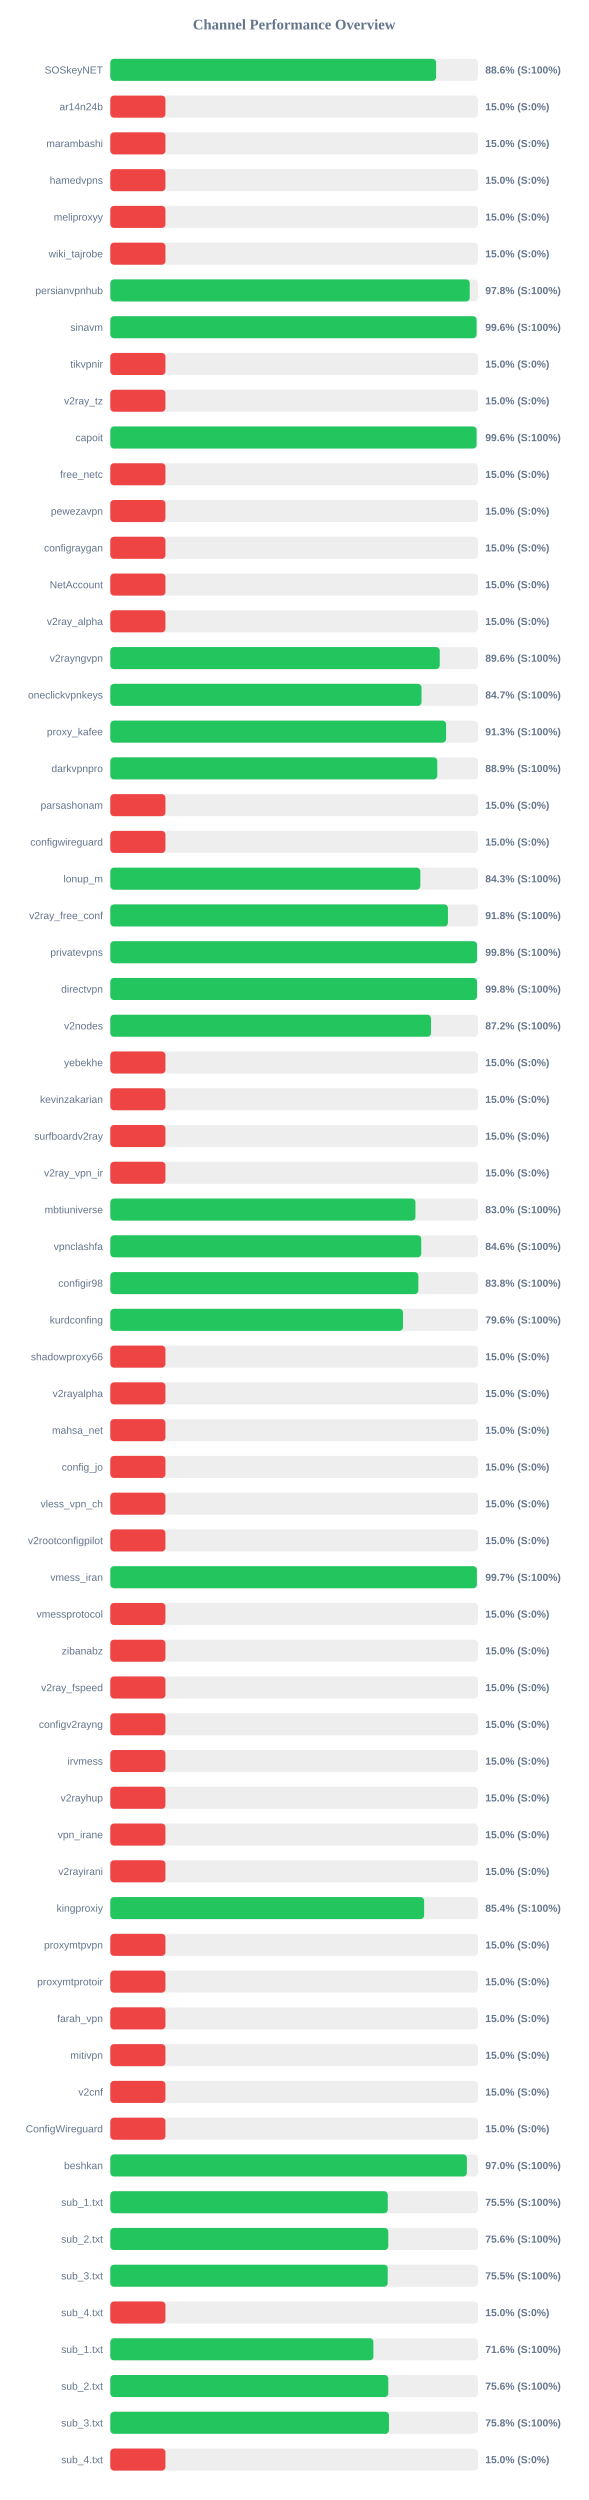
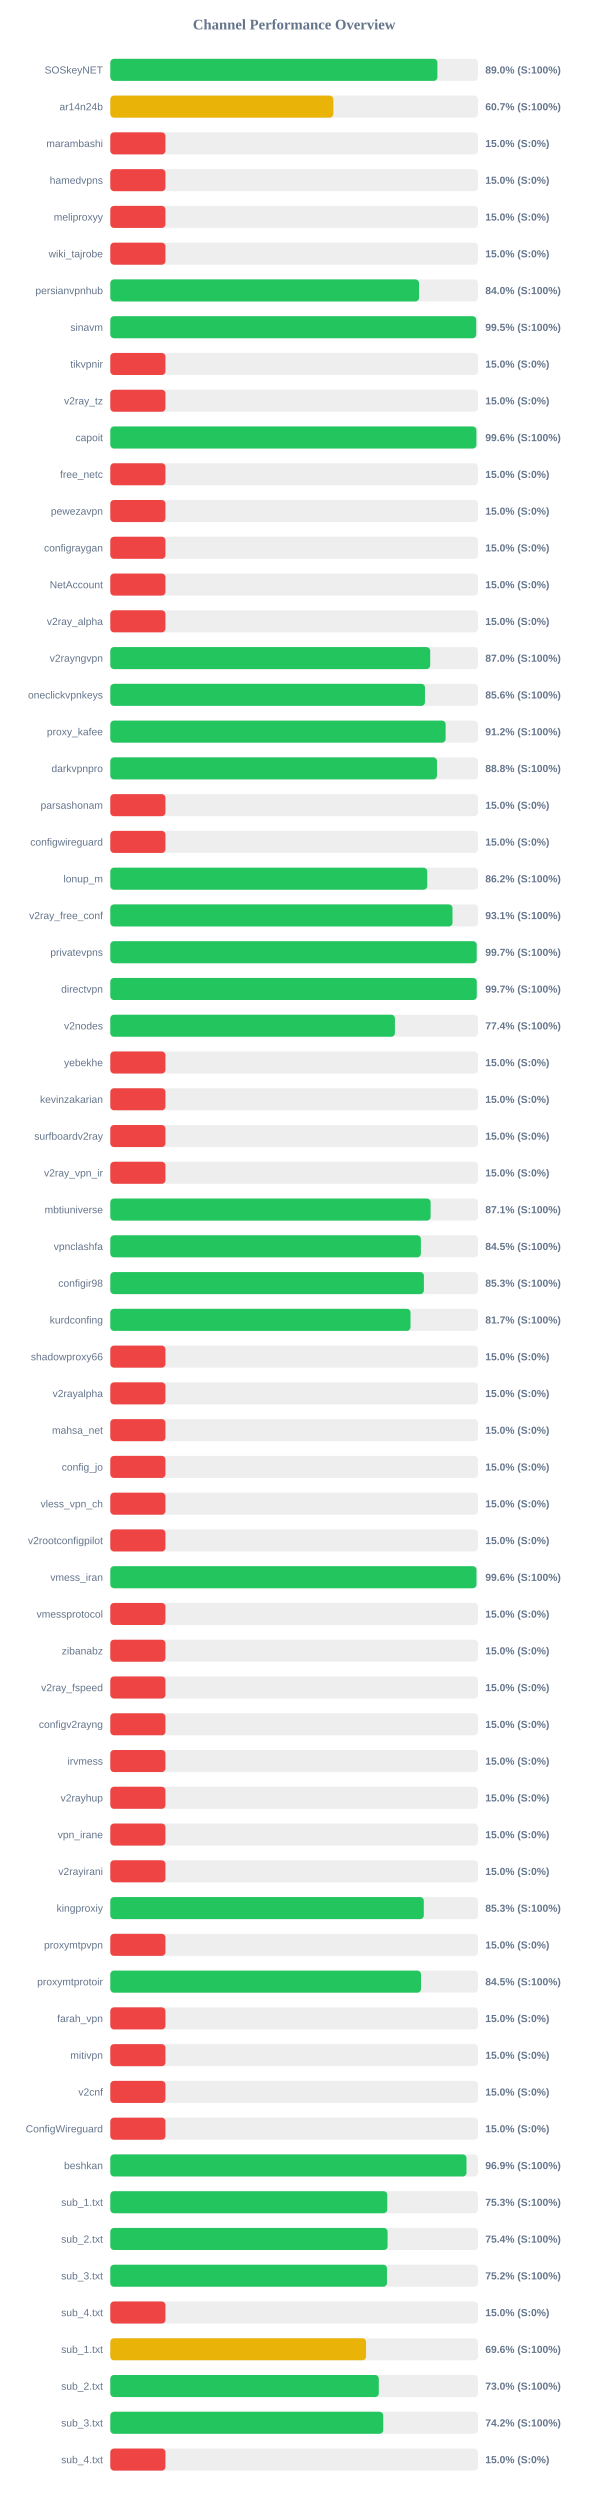
<svg xmlns="http://www.w3.org/2000/svg" width="800" height="3400" version="1.1">
  <style>
        .row { font: 14px Arial; fill: #64748b; }
        .score { font: bold 14px Arial; fill: #64748b; }
    </style>
  <text x="400" y="40" text-anchor="middle" font-size="20px" font-weight="bold" fill="#64748b">Channel Performance Overview</text>
  <rect x="150" y="80" width="500" height="30" fill="#eee" rx="5" />
-   <rect x="150" y="80" width="443.1" height="30" fill="#22c55e" rx="5" />
+   <rect x="150" y="80" width="444.85" height="30" fill="#22c55e" rx="5" />
  <text x="140" y="100" text-anchor="end" class="row">SOSkeyNET</text>
-   <text x="660" y="100" text-anchor="start" class="score">88.6% (S:100%)</text>
+   <text x="660" y="100" text-anchor="start" class="score">89.0% (S:100%)</text>
  <rect x="150" y="130" width="500" height="30" fill="#eee" rx="5" />
-   <rect x="150" y="130" width="75.0" height="30" fill="#ef4444" rx="5" />
+   <rect x="150" y="130" width="303.3" height="30" fill="#eab308" rx="5" />
  <text x="140" y="150" text-anchor="end" class="row">ar14n24b</text>
-   <text x="660" y="150" text-anchor="start" class="score">15.0% (S:0%)</text>
+   <text x="660" y="150" text-anchor="start" class="score">60.7% (S:100%)</text>
  <rect x="150" y="180" width="500" height="30" fill="#eee" rx="5" />
  <rect x="150" y="180" width="75.0" height="30" fill="#ef4444" rx="5" />
  <text x="140" y="200" text-anchor="end" class="row">marambashi</text>
  <text x="660" y="200" text-anchor="start" class="score">15.0% (S:0%)</text>
  <rect x="150" y="230" width="500" height="30" fill="#eee" rx="5" />
  <rect x="150" y="230" width="75.0" height="30" fill="#ef4444" rx="5" />
  <text x="140" y="250" text-anchor="end" class="row">hamedvpns</text>
  <text x="660" y="250" text-anchor="start" class="score">15.0% (S:0%)</text>
  <rect x="150" y="280" width="500" height="30" fill="#eee" rx="5" />
  <rect x="150" y="280" width="75.0" height="30" fill="#ef4444" rx="5" />
  <text x="140" y="300" text-anchor="end" class="row">meliproxyy</text>
  <text x="660" y="300" text-anchor="start" class="score">15.0% (S:0%)</text>
  <rect x="150" y="330" width="500" height="30" fill="#eee" rx="5" />
  <rect x="150" y="330" width="75.0" height="30" fill="#ef4444" rx="5" />
  <text x="140" y="350" text-anchor="end" class="row">wiki_tajrobe</text>
  <text x="660" y="350" text-anchor="start" class="score">15.0% (S:0%)</text>
  <rect x="150" y="380" width="500" height="30" fill="#eee" rx="5" />
-   <rect x="150" y="380" width="488.85" height="30" fill="#22c55e" rx="5" />
+   <rect x="150" y="380" width="419.9" height="30" fill="#22c55e" rx="5" />
  <text x="140" y="400" text-anchor="end" class="row">persianvpnhub</text>
-   <text x="660" y="400" text-anchor="start" class="score">97.8% (S:100%)</text>
+   <text x="660" y="400" text-anchor="start" class="score">84.0% (S:100%)</text>
  <rect x="150" y="430" width="500" height="30" fill="#eee" rx="5" />
-   <rect x="150" y="430" width="498.15" height="30" fill="#22c55e" rx="5" />
+   <rect x="150" y="430" width="497.65" height="30" fill="#22c55e" rx="5" />
  <text x="140" y="450" text-anchor="end" class="row">sinavm</text>
-   <text x="660" y="450" text-anchor="start" class="score">99.6% (S:100%)</text>
+   <text x="660" y="450" text-anchor="start" class="score">99.5% (S:100%)</text>
  <rect x="150" y="480" width="500" height="30" fill="#eee" rx="5" />
  <rect x="150" y="480" width="75.0" height="30" fill="#ef4444" rx="5" />
  <text x="140" y="500" text-anchor="end" class="row">tikvpnir</text>
  <text x="660" y="500" text-anchor="start" class="score">15.0% (S:0%)</text>
  <rect x="150" y="530" width="500" height="30" fill="#eee" rx="5" />
  <rect x="150" y="530" width="75.0" height="30" fill="#ef4444" rx="5" />
  <text x="140" y="550" text-anchor="end" class="row">v2ray_tz</text>
  <text x="660" y="550" text-anchor="start" class="score">15.0% (S:0%)</text>
  <rect x="150" y="580" width="500" height="30" fill="#eee" rx="5" />
-   <rect x="150" y="580" width="498.15" height="30" fill="#22c55e" rx="5" />
+   <rect x="150" y="580" width="497.9" height="30" fill="#22c55e" rx="5" />
  <text x="140" y="600" text-anchor="end" class="row">capoit</text>
  <text x="660" y="600" text-anchor="start" class="score">99.6% (S:100%)</text>
  <rect x="150" y="630" width="500" height="30" fill="#eee" rx="5" />
  <rect x="150" y="630" width="75.0" height="30" fill="#ef4444" rx="5" />
  <text x="140" y="650" text-anchor="end" class="row">free_netc</text>
  <text x="660" y="650" text-anchor="start" class="score">15.0% (S:0%)</text>
  <rect x="150" y="680" width="500" height="30" fill="#eee" rx="5" />
  <rect x="150" y="680" width="75.0" height="30" fill="#ef4444" rx="5" />
  <text x="140" y="700" text-anchor="end" class="row">pewezavpn</text>
  <text x="660" y="700" text-anchor="start" class="score">15.0% (S:0%)</text>
  <rect x="150" y="730" width="500" height="30" fill="#eee" rx="5" />
  <rect x="150" y="730" width="75.0" height="30" fill="#ef4444" rx="5" />
  <text x="140" y="750" text-anchor="end" class="row">configraygan</text>
  <text x="660" y="750" text-anchor="start" class="score">15.0% (S:0%)</text>
  <rect x="150" y="780" width="500" height="30" fill="#eee" rx="5" />
  <rect x="150" y="780" width="75.0" height="30" fill="#ef4444" rx="5" />
  <text x="140" y="800" text-anchor="end" class="row">NetAccount</text>
  <text x="660" y="800" text-anchor="start" class="score">15.0% (S:0%)</text>
  <rect x="150" y="830" width="500" height="30" fill="#eee" rx="5" />
  <rect x="150" y="830" width="75.0" height="30" fill="#ef4444" rx="5" />
  <text x="140" y="850" text-anchor="end" class="row">v2ray_alpha</text>
  <text x="660" y="850" text-anchor="start" class="score">15.0% (S:0%)</text>
  <rect x="150" y="880" width="500" height="30" fill="#eee" rx="5" />
-   <rect x="150" y="880" width="448.05" height="30" fill="#22c55e" rx="5" />
+   <rect x="150" y="880" width="435.05" height="30" fill="#22c55e" rx="5" />
  <text x="140" y="900" text-anchor="end" class="row">v2rayngvpn</text>
-   <text x="660" y="900" text-anchor="start" class="score">89.6% (S:100%)</text>
+   <text x="660" y="900" text-anchor="start" class="score">87.0% (S:100%)</text>
  <rect x="150" y="930" width="500" height="30" fill="#eee" rx="5" />
-   <rect x="150" y="930" width="423.25" height="30" fill="#22c55e" rx="5" />
+   <rect x="150" y="930" width="427.95" height="30" fill="#22c55e" rx="5" />
  <text x="140" y="950" text-anchor="end" class="row">oneclickvpnkeys</text>
-   <text x="660" y="950" text-anchor="start" class="score">84.7% (S:100%)</text>
+   <text x="660" y="950" text-anchor="start" class="score">85.6% (S:100%)</text>
  <rect x="150" y="980" width="500" height="30" fill="#eee" rx="5" />
-   <rect x="150" y="980" width="456.7" height="30" fill="#22c55e" rx="5" />
+   <rect x="150" y="980" width="456.05" height="30" fill="#22c55e" rx="5" />
  <text x="140" y="1000" text-anchor="end" class="row">proxy_kafee</text>
-   <text x="660" y="1000" text-anchor="start" class="score">91.3% (S:100%)</text>
+   <text x="660" y="1000" text-anchor="start" class="score">91.2% (S:100%)</text>
  <rect x="150" y="1030" width="500" height="30" fill="#eee" rx="5" />
-   <rect x="150" y="1030" width="444.7" height="30" fill="#22c55e" rx="5" />
+   <rect x="150" y="1030" width="444.25" height="30" fill="#22c55e" rx="5" />
  <text x="140" y="1050" text-anchor="end" class="row">darkvpnpro</text>
-   <text x="660" y="1050" text-anchor="start" class="score">88.9% (S:100%)</text>
+   <text x="660" y="1050" text-anchor="start" class="score">88.8% (S:100%)</text>
  <rect x="150" y="1080" width="500" height="30" fill="#eee" rx="5" />
  <rect x="150" y="1080" width="75.0" height="30" fill="#ef4444" rx="5" />
  <text x="140" y="1100" text-anchor="end" class="row">parsashonam</text>
  <text x="660" y="1100" text-anchor="start" class="score">15.0% (S:0%)</text>
  <rect x="150" y="1130" width="500" height="30" fill="#eee" rx="5" />
  <rect x="150" y="1130" width="75.0" height="30" fill="#ef4444" rx="5" />
  <text x="140" y="1150" text-anchor="end" class="row">configwireguard</text>
  <text x="660" y="1150" text-anchor="start" class="score">15.0% (S:0%)</text>
  <rect x="150" y="1180" width="500" height="30" fill="#eee" rx="5" />
-   <rect x="150" y="1180" width="421.65" height="30" fill="#22c55e" rx="5" />
+   <rect x="150" y="1180" width="431.05" height="30" fill="#22c55e" rx="5" />
  <text x="140" y="1200" text-anchor="end" class="row">lonup_m</text>
-   <text x="660" y="1200" text-anchor="start" class="score">84.3% (S:100%)</text>
+   <text x="660" y="1200" text-anchor="start" class="score">86.2% (S:100%)</text>
  <rect x="150" y="1230" width="500" height="30" fill="#eee" rx="5" />
-   <rect x="150" y="1230" width="459.2" height="30" fill="#22c55e" rx="5" />
+   <rect x="150" y="1230" width="465.4" height="30" fill="#22c55e" rx="5" />
  <text x="140" y="1250" text-anchor="end" class="row">v2ray_free_conf</text>
-   <text x="660" y="1250" text-anchor="start" class="score">91.8% (S:100%)</text>
+   <text x="660" y="1250" text-anchor="start" class="score">93.1% (S:100%)</text>
  <rect x="150" y="1280" width="500" height="30" fill="#eee" rx="5" />
-   <rect x="150" y="1280" width="498.75" height="30" fill="#22c55e" rx="5" />
+   <rect x="150" y="1280" width="498.3" height="30" fill="#22c55e" rx="5" />
  <text x="140" y="1300" text-anchor="end" class="row">privatevpns</text>
-   <text x="660" y="1300" text-anchor="start" class="score">99.8% (S:100%)</text>
+   <text x="660" y="1300" text-anchor="start" class="score">99.7% (S:100%)</text>
  <rect x="150" y="1330" width="500" height="30" fill="#eee" rx="5" />
-   <rect x="150" y="1330" width="498.75" height="30" fill="#22c55e" rx="5" />
+   <rect x="150" y="1330" width="498.4" height="30" fill="#22c55e" rx="5" />
  <text x="140" y="1350" text-anchor="end" class="row">directvpn</text>
-   <text x="660" y="1350" text-anchor="start" class="score">99.8% (S:100%)</text>
+   <text x="660" y="1350" text-anchor="start" class="score">99.7% (S:100%)</text>
  <rect x="150" y="1380" width="500" height="30" fill="#eee" rx="5" />
-   <rect x="150" y="1380" width="436.15" height="30" fill="#22c55e" rx="5" />
+   <rect x="150" y="1380" width="387.1" height="30" fill="#22c55e" rx="5" />
  <text x="140" y="1400" text-anchor="end" class="row">v2nodes</text>
-   <text x="660" y="1400" text-anchor="start" class="score">87.2% (S:100%)</text>
+   <text x="660" y="1400" text-anchor="start" class="score">77.4% (S:100%)</text>
  <rect x="150" y="1430" width="500" height="30" fill="#eee" rx="5" />
  <rect x="150" y="1430" width="75.0" height="30" fill="#ef4444" rx="5" />
  <text x="140" y="1450" text-anchor="end" class="row">yebekhe</text>
  <text x="660" y="1450" text-anchor="start" class="score">15.0% (S:0%)</text>
  <rect x="150" y="1480" width="500" height="30" fill="#eee" rx="5" />
  <rect x="150" y="1480" width="75.0" height="30" fill="#ef4444" rx="5" />
  <text x="140" y="1500" text-anchor="end" class="row">kevinzakarian</text>
  <text x="660" y="1500" text-anchor="start" class="score">15.0% (S:0%)</text>
  <rect x="150" y="1530" width="500" height="30" fill="#eee" rx="5" />
  <rect x="150" y="1530" width="75.0" height="30" fill="#ef4444" rx="5" />
  <text x="140" y="1550" text-anchor="end" class="row">surfboardv2ray</text>
  <text x="660" y="1550" text-anchor="start" class="score">15.0% (S:0%)</text>
  <rect x="150" y="1580" width="500" height="30" fill="#eee" rx="5" />
  <rect x="150" y="1580" width="75.0" height="30" fill="#ef4444" rx="5" />
  <text x="140" y="1600" text-anchor="end" class="row">v2ray_vpn_ir</text>
  <text x="660" y="1600" text-anchor="start" class="score">15.0% (S:0%)</text>
  <rect x="150" y="1630" width="500" height="30" fill="#eee" rx="5" />
-   <rect x="150" y="1630" width="415.0" height="30" fill="#22c55e" rx="5" />
+   <rect x="150" y="1630" width="435.65" height="30" fill="#22c55e" rx="5" />
  <text x="140" y="1650" text-anchor="end" class="row">mbtiuniverse</text>
-   <text x="660" y="1650" text-anchor="start" class="score">83.0% (S:100%)</text>
+   <text x="660" y="1650" text-anchor="start" class="score">87.1% (S:100%)</text>
  <rect x="150" y="1680" width="500" height="30" fill="#eee" rx="5" />
-   <rect x="150" y="1680" width="422.9" height="30" fill="#22c55e" rx="5" />
+   <rect x="150" y="1680" width="422.4" height="30" fill="#22c55e" rx="5" />
  <text x="140" y="1700" text-anchor="end" class="row">vpnclashfa</text>
-   <text x="660" y="1700" text-anchor="start" class="score">84.6% (S:100%)</text>
+   <text x="660" y="1700" text-anchor="start" class="score">84.5% (S:100%)</text>
  <rect x="150" y="1730" width="500" height="30" fill="#eee" rx="5" />
-   <rect x="150" y="1730" width="418.95" height="30" fill="#22c55e" rx="5" />
+   <rect x="150" y="1730" width="426.5" height="30" fill="#22c55e" rx="5" />
  <text x="140" y="1750" text-anchor="end" class="row">configir98</text>
-   <text x="660" y="1750" text-anchor="start" class="score">83.8% (S:100%)</text>
+   <text x="660" y="1750" text-anchor="start" class="score">85.3% (S:100%)</text>
  <rect x="150" y="1780" width="500" height="30" fill="#eee" rx="5" />
-   <rect x="150" y="1780" width="398.1" height="30" fill="#22c55e" rx="5" />
+   <rect x="150" y="1780" width="408.3" height="30" fill="#22c55e" rx="5" />
  <text x="140" y="1800" text-anchor="end" class="row">kurdconfing</text>
-   <text x="660" y="1800" text-anchor="start" class="score">79.6% (S:100%)</text>
+   <text x="660" y="1800" text-anchor="start" class="score">81.7% (S:100%)</text>
  <rect x="150" y="1830" width="500" height="30" fill="#eee" rx="5" />
  <rect x="150" y="1830" width="75.0" height="30" fill="#ef4444" rx="5" />
  <text x="140" y="1850" text-anchor="end" class="row">shadowproxy66</text>
  <text x="660" y="1850" text-anchor="start" class="score">15.0% (S:0%)</text>
  <rect x="150" y="1880" width="500" height="30" fill="#eee" rx="5" />
  <rect x="150" y="1880" width="75.0" height="30" fill="#ef4444" rx="5" />
  <text x="140" y="1900" text-anchor="end" class="row">v2rayalpha</text>
  <text x="660" y="1900" text-anchor="start" class="score">15.0% (S:0%)</text>
  <rect x="150" y="1930" width="500" height="30" fill="#eee" rx="5" />
  <rect x="150" y="1930" width="75.0" height="30" fill="#ef4444" rx="5" />
  <text x="140" y="1950" text-anchor="end" class="row">mahsa_net</text>
  <text x="660" y="1950" text-anchor="start" class="score">15.0% (S:0%)</text>
  <rect x="150" y="1980" width="500" height="30" fill="#eee" rx="5" />
  <rect x="150" y="1980" width="75.0" height="30" fill="#ef4444" rx="5" />
  <text x="140" y="2000" text-anchor="end" class="row">config_jo</text>
  <text x="660" y="2000" text-anchor="start" class="score">15.0% (S:0%)</text>
  <rect x="150" y="2030" width="500" height="30" fill="#eee" rx="5" />
  <rect x="150" y="2030" width="75.0" height="30" fill="#ef4444" rx="5" />
  <text x="140" y="2050" text-anchor="end" class="row">vless_vpn_ch</text>
  <text x="660" y="2050" text-anchor="start" class="score">15.0% (S:0%)</text>
  <rect x="150" y="2080" width="500" height="30" fill="#eee" rx="5" />
  <rect x="150" y="2080" width="75.0" height="30" fill="#ef4444" rx="5" />
  <text x="140" y="2100" text-anchor="end" class="row">v2rootconfigpilot</text>
  <text x="660" y="2100" text-anchor="start" class="score">15.0% (S:0%)</text>
  <rect x="150" y="2130" width="500" height="30" fill="#eee" rx="5" />
-   <rect x="150" y="2130" width="498.55" height="30" fill="#22c55e" rx="5" />
+   <rect x="150" y="2130" width="498.0" height="30" fill="#22c55e" rx="5" />
  <text x="140" y="2150" text-anchor="end" class="row">vmess_iran</text>
-   <text x="660" y="2150" text-anchor="start" class="score">99.7% (S:100%)</text>
+   <text x="660" y="2150" text-anchor="start" class="score">99.6% (S:100%)</text>
  <rect x="150" y="2180" width="500" height="30" fill="#eee" rx="5" />
  <rect x="150" y="2180" width="75.0" height="30" fill="#ef4444" rx="5" />
  <text x="140" y="2200" text-anchor="end" class="row">vmessprotocol</text>
  <text x="660" y="2200" text-anchor="start" class="score">15.0% (S:0%)</text>
  <rect x="150" y="2230" width="500" height="30" fill="#eee" rx="5" />
  <rect x="150" y="2230" width="75.0" height="30" fill="#ef4444" rx="5" />
  <text x="140" y="2250" text-anchor="end" class="row">zibanabz</text>
  <text x="660" y="2250" text-anchor="start" class="score">15.0% (S:0%)</text>
  <rect x="150" y="2280" width="500" height="30" fill="#eee" rx="5" />
  <rect x="150" y="2280" width="75.0" height="30" fill="#ef4444" rx="5" />
  <text x="140" y="2300" text-anchor="end" class="row">v2ray_fspeed</text>
  <text x="660" y="2300" text-anchor="start" class="score">15.0% (S:0%)</text>
  <rect x="150" y="2330" width="500" height="30" fill="#eee" rx="5" />
  <rect x="150" y="2330" width="75.0" height="30" fill="#ef4444" rx="5" />
  <text x="140" y="2350" text-anchor="end" class="row">configv2rayng</text>
  <text x="660" y="2350" text-anchor="start" class="score">15.0% (S:0%)</text>
  <rect x="150" y="2380" width="500" height="30" fill="#eee" rx="5" />
  <rect x="150" y="2380" width="75.0" height="30" fill="#ef4444" rx="5" />
  <text x="140" y="2400" text-anchor="end" class="row">irvmess</text>
  <text x="660" y="2400" text-anchor="start" class="score">15.0% (S:0%)</text>
  <rect x="150" y="2430" width="500" height="30" fill="#eee" rx="5" />
  <rect x="150" y="2430" width="75.0" height="30" fill="#ef4444" rx="5" />
  <text x="140" y="2450" text-anchor="end" class="row">v2rayhup</text>
  <text x="660" y="2450" text-anchor="start" class="score">15.0% (S:0%)</text>
  <rect x="150" y="2480" width="500" height="30" fill="#eee" rx="5" />
  <rect x="150" y="2480" width="75.0" height="30" fill="#ef4444" rx="5" />
  <text x="140" y="2500" text-anchor="end" class="row">vpn_irane</text>
  <text x="660" y="2500" text-anchor="start" class="score">15.0% (S:0%)</text>
  <rect x="150" y="2530" width="500" height="30" fill="#eee" rx="5" />
  <rect x="150" y="2530" width="75.0" height="30" fill="#ef4444" rx="5" />
  <text x="140" y="2550" text-anchor="end" class="row">v2rayirani</text>
  <text x="660" y="2550" text-anchor="start" class="score">15.0% (S:0%)</text>
  <rect x="150" y="2580" width="500" height="30" fill="#eee" rx="5" />
-   <rect x="150" y="2580" width="426.8" height="30" fill="#22c55e" rx="5" />
+   <rect x="150" y="2580" width="426.35" height="30" fill="#22c55e" rx="5" />
  <text x="140" y="2600" text-anchor="end" class="row">kingproxiy</text>
-   <text x="660" y="2600" text-anchor="start" class="score">85.4% (S:100%)</text>
+   <text x="660" y="2600" text-anchor="start" class="score">85.3% (S:100%)</text>
  <rect x="150" y="2630" width="500" height="30" fill="#eee" rx="5" />
  <rect x="150" y="2630" width="75.0" height="30" fill="#ef4444" rx="5" />
  <text x="140" y="2650" text-anchor="end" class="row">proxymtpvpn</text>
  <text x="660" y="2650" text-anchor="start" class="score">15.0% (S:0%)</text>
  <rect x="150" y="2680" width="500" height="30" fill="#eee" rx="5" />
-   <rect x="150" y="2680" width="75.0" height="30" fill="#ef4444" rx="5" />
+   <rect x="150" y="2680" width="422.55" height="30" fill="#22c55e" rx="5" />
  <text x="140" y="2700" text-anchor="end" class="row">proxymtprotoir</text>
-   <text x="660" y="2700" text-anchor="start" class="score">15.0% (S:0%)</text>
+   <text x="660" y="2700" text-anchor="start" class="score">84.5% (S:100%)</text>
  <rect x="150" y="2730" width="500" height="30" fill="#eee" rx="5" />
  <rect x="150" y="2730" width="75.0" height="30" fill="#ef4444" rx="5" />
  <text x="140" y="2750" text-anchor="end" class="row">farah_vpn</text>
  <text x="660" y="2750" text-anchor="start" class="score">15.0% (S:0%)</text>
  <rect x="150" y="2780" width="500" height="30" fill="#eee" rx="5" />
  <rect x="150" y="2780" width="75.0" height="30" fill="#ef4444" rx="5" />
  <text x="140" y="2800" text-anchor="end" class="row">mitivpn</text>
  <text x="660" y="2800" text-anchor="start" class="score">15.0% (S:0%)</text>
  <rect x="150" y="2830" width="500" height="30" fill="#eee" rx="5" />
  <rect x="150" y="2830" width="75.0" height="30" fill="#ef4444" rx="5" />
  <text x="140" y="2850" text-anchor="end" class="row">v2cnf</text>
  <text x="660" y="2850" text-anchor="start" class="score">15.0% (S:0%)</text>
  <rect x="150" y="2880" width="500" height="30" fill="#eee" rx="5" />
  <rect x="150" y="2880" width="75.0" height="30" fill="#ef4444" rx="5" />
  <text x="140" y="2900" text-anchor="end" class="row">ConfigWireguard</text>
  <text x="660" y="2900" text-anchor="start" class="score">15.0% (S:0%)</text>
  <rect x="150" y="2930" width="500" height="30" fill="#eee" rx="5" />
-   <rect x="150" y="2930" width="484.95" height="30" fill="#22c55e" rx="5" />
+   <rect x="150" y="2930" width="484.45" height="30" fill="#22c55e" rx="5" />
  <text x="140" y="2950" text-anchor="end" class="row">beshkan</text>
-   <text x="660" y="2950" text-anchor="start" class="score">97.0% (S:100%)</text>
+   <text x="660" y="2950" text-anchor="start" class="score">96.9% (S:100%)</text>
  <rect x="150" y="2980" width="500" height="30" fill="#eee" rx="5" />
-   <rect x="150" y="2980" width="377.35" height="30" fill="#22c55e" rx="5" />
+   <rect x="150" y="2980" width="376.7" height="30" fill="#22c55e" rx="5" />
  <text x="140" y="3000" text-anchor="end" class="row">sub_1.txt</text>
-   <text x="660" y="3000" text-anchor="start" class="score">75.5% (S:100%)</text>
+   <text x="660" y="3000" text-anchor="start" class="score">75.3% (S:100%)</text>
  <rect x="150" y="3030" width="500" height="30" fill="#eee" rx="5" />
-   <rect x="150" y="3030" width="378.05" height="30" fill="#22c55e" rx="5" />
+   <rect x="150" y="3030" width="377.1" height="30" fill="#22c55e" rx="5" />
  <text x="140" y="3050" text-anchor="end" class="row">sub_2.txt</text>
-   <text x="660" y="3050" text-anchor="start" class="score">75.6% (S:100%)</text>
+   <text x="660" y="3050" text-anchor="start" class="score">75.4% (S:100%)</text>
  <rect x="150" y="3080" width="500" height="30" fill="#eee" rx="5" />
-   <rect x="150" y="3080" width="377.3" height="30" fill="#22c55e" rx="5" />
+   <rect x="150" y="3080" width="376.25" height="30" fill="#22c55e" rx="5" />
  <text x="140" y="3100" text-anchor="end" class="row">sub_3.txt</text>
-   <text x="660" y="3100" text-anchor="start" class="score">75.5% (S:100%)</text>
+   <text x="660" y="3100" text-anchor="start" class="score">75.2% (S:100%)</text>
  <rect x="150" y="3130" width="500" height="30" fill="#eee" rx="5" />
  <rect x="150" y="3130" width="75.0" height="30" fill="#ef4444" rx="5" />
  <text x="140" y="3150" text-anchor="end" class="row">sub_4.txt</text>
  <text x="660" y="3150" text-anchor="start" class="score">15.0% (S:0%)</text>
  <rect x="150" y="3180" width="500" height="30" fill="#eee" rx="5" />
-   <rect x="150" y="3180" width="357.8" height="30" fill="#22c55e" rx="5" />
+   <rect x="150" y="3180" width="347.85" height="30" fill="#eab308" rx="5" />
  <text x="140" y="3200" text-anchor="end" class="row">sub_1.txt</text>
-   <text x="660" y="3200" text-anchor="start" class="score">71.6% (S:100%)</text>
+   <text x="660" y="3200" text-anchor="start" class="score">69.6% (S:100%)</text>
  <rect x="150" y="3230" width="500" height="30" fill="#eee" rx="5" />
-   <rect x="150" y="3230" width="378.05" height="30" fill="#22c55e" rx="5" />
+   <rect x="150" y="3230" width="365.15" height="30" fill="#22c55e" rx="5" />
  <text x="140" y="3250" text-anchor="end" class="row">sub_2.txt</text>
-   <text x="660" y="3250" text-anchor="start" class="score">75.6% (S:100%)</text>
+   <text x="660" y="3250" text-anchor="start" class="score">73.0% (S:100%)</text>
  <rect x="150" y="3280" width="500" height="30" fill="#eee" rx="5" />
-   <rect x="150" y="3280" width="379.0" height="30" fill="#22c55e" rx="5" />
+   <rect x="150" y="3280" width="371.15" height="30" fill="#22c55e" rx="5" />
  <text x="140" y="3300" text-anchor="end" class="row">sub_3.txt</text>
-   <text x="660" y="3300" text-anchor="start" class="score">75.8% (S:100%)</text>
+   <text x="660" y="3300" text-anchor="start" class="score">74.2% (S:100%)</text>
  <rect x="150" y="3330" width="500" height="30" fill="#eee" rx="5" />
  <rect x="150" y="3330" width="75.0" height="30" fill="#ef4444" rx="5" />
  <text x="140" y="3350" text-anchor="end" class="row">sub_4.txt</text>
  <text x="660" y="3350" text-anchor="start" class="score">15.0% (S:0%)</text>
</svg>
